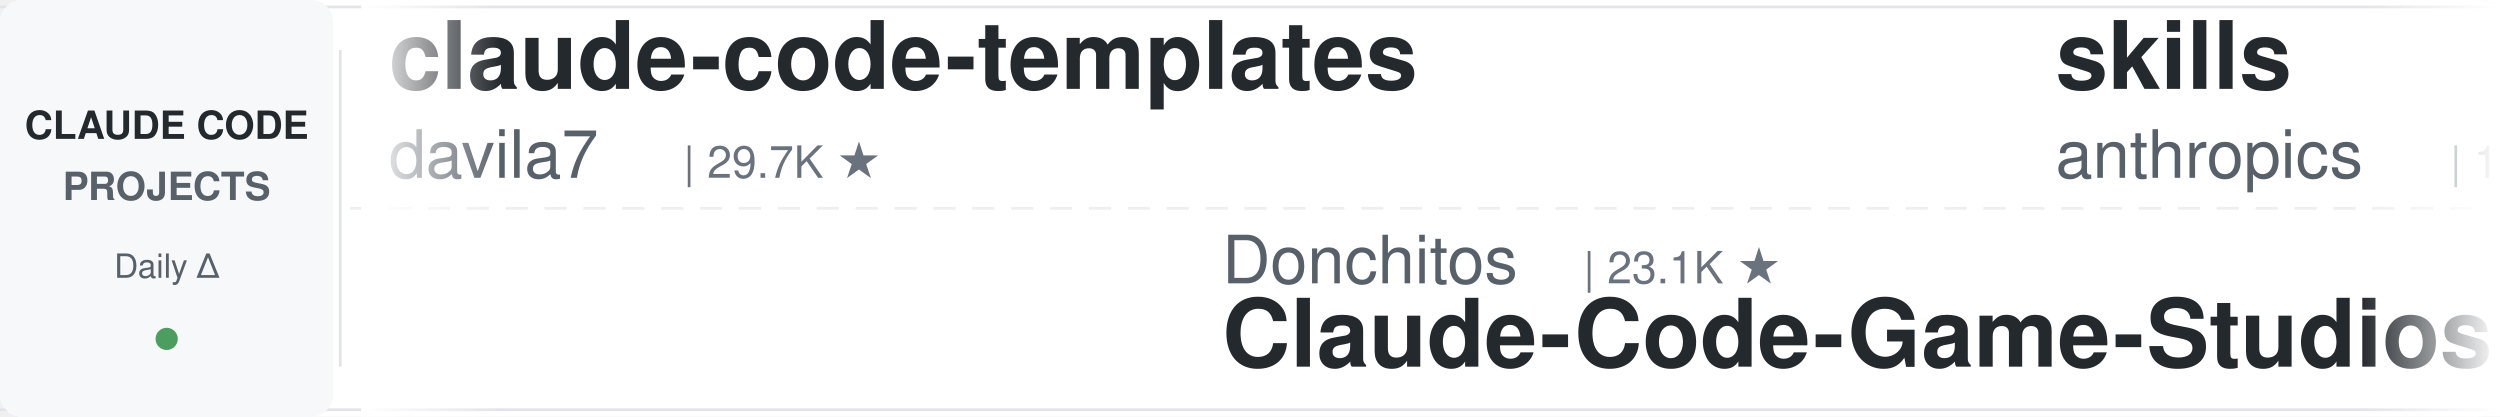
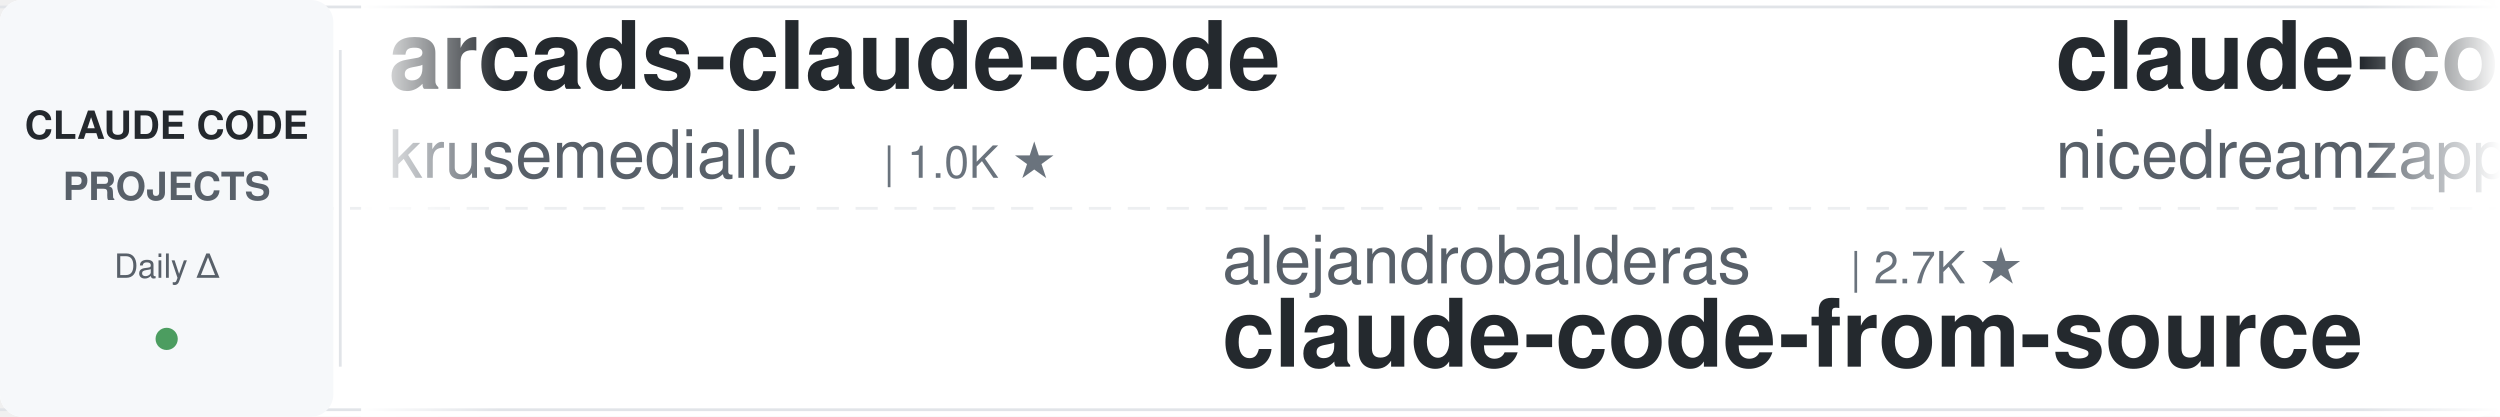
<svg xmlns="http://www.w3.org/2000/svg" width="900" height="150">
  <defs>
    <linearGradient id="leftFade" x1="0%" y1="0%" x2="100%" y2="0%">
      <stop offset="0%" style="stop-color:#ffffff;stop-opacity:1" />
      <stop offset="100%" style="stop-color:#ffffff;stop-opacity:0" />
    </linearGradient>
    <linearGradient id="rightFade" x1="0%" y1="0%" x2="100%" y2="0%">
      <stop offset="0%" style="stop-color:#ffffff;stop-opacity:0" />
      <stop offset="100%" style="stop-color:#ffffff;stop-opacity:1" />
    </linearGradient>
  </defs>
  <rect width="900" height="150" fill="#ffffff" rx="8" />
  <rect x="0" y="2" width="900" height="1" fill="#e1e4e8" />
  <rect x="0" y="147" width="900" height="1" fill="#e1e4e8" />
  <line x1="0" y1="75" x2="900" y2="75" stroke="#e1e4e8" stroke-width="1" stroke-dasharray="8 6" opacity="0.6" />
  <rect x="0" y="0" width="120" height="150" fill="#f6f8fa" rx="8" />
  <text x="60" y="50" font-family="-apple-system, BlinkMacSystemFont, 'Segoe UI', Helvetica, Arial, sans-serif" font-size="14" font-weight="600" fill="#24292e" text-anchor="middle">CLAUDE CODE</text>
  <text x="60" y="72" font-family="-apple-system, BlinkMacSystemFont, 'Segoe UI', Helvetica, Arial, sans-serif" font-size="14" font-weight="600" fill="#586069" text-anchor="middle">PROJECTS</text>
  <text x="60" y="100" font-family="-apple-system, BlinkMacSystemFont, 'Segoe UI', Helvetica, Arial, sans-serif" font-size="12" font-weight="500" fill="#586069" text-anchor="middle">Daily Δ</text>
  <circle cx="60" cy="122" r="4" fill="#22863a" opacity="0.8" />
  <rect x="122" y="18" width="1" height="114" fill="#e1e4e8" />
  <clipPath id="tickerClip">
    <rect x="130" y="0" width="770" height="150" />
  </clipPath>
  <g clip-path="url(#tickerClip)">
    <g id="tickerItems">
      <animateTransform attributeName="transform" attributeType="XML" type="translate" from="0 0" to="-3000 0" dur="54s" repeatCount="indefinite" />
      <g transform="translate(0, 0)">
-         <text x="140" y="32" font-family="-apple-system, BlinkMacSystemFont, 'Segoe UI', Helvetica, Arial, sans-serif" font-size="34" font-weight="600" fill="#24292e">claude-code-templates</text>
-         <text x="140" y="64" font-family="-apple-system, BlinkMacSystemFont, 'Segoe UI', Helvetica, Arial, sans-serif" font-size="24" font-weight="400" fill="#586069">davila7</text>
-         <text x="246" y="64" font-family="-apple-system, BlinkMacSystemFont, 'Segoe UI', Helvetica, Arial, sans-serif" font-size="16" font-weight="500" fill="#6a737d">| 29.7K ★</text>
+         <text x="140" y="32" font-family="-apple-system, BlinkMacSystemFont, 'Segoe UI', Helvetica, Arial, sans-serif" font-size="34" font-weight="600" fill="#24292e">arcads-claude-code</text>
+         <text x="140" y="64" font-family="-apple-system, BlinkMacSystemFont, 'Segoe UI', Helvetica, Arial, sans-serif" font-size="24" font-weight="400" fill="#586069">krusemediallc</text>
+         <text x="318" y="64" font-family="-apple-system, BlinkMacSystemFont, 'Segoe UI', Helvetica, Arial, sans-serif" font-size="16" font-weight="500" fill="#6a737d">| 1.0K ★</text>
      </g>
      <g transform="translate(300, 0)">
-         <text x="140" y="102" font-family="-apple-system, BlinkMacSystemFont, 'Segoe UI', Helvetica, Arial, sans-serif" font-size="24" font-weight="400" fill="#586069">Donchitos</text>
-         <text x="270" y="102" font-family="-apple-system, BlinkMacSystemFont, 'Segoe UI', Helvetica, Arial, sans-serif" font-size="16" font-weight="500" fill="#6a737d">| 23.1K ★</text>
-         <text x="140" y="132" font-family="-apple-system, BlinkMacSystemFont, 'Segoe UI', Helvetica, Arial, sans-serif" font-size="34" font-weight="600" fill="#24292e">Claude-Code-Game-Studios</text>
+         <text x="140" y="102" font-family="-apple-system, BlinkMacSystemFont, 'Segoe UI', Helvetica, Arial, sans-serif" font-size="24" font-weight="400" fill="#586069">alejandrobalderas</text>
+         <text x="366" y="102" font-family="-apple-system, BlinkMacSystemFont, 'Segoe UI', Helvetica, Arial, sans-serif" font-size="16" font-weight="500" fill="#6a737d">| 2.7K ★</text>
+         <text x="140" y="132" font-family="-apple-system, BlinkMacSystemFont, 'Segoe UI', Helvetica, Arial, sans-serif" font-size="34" font-weight="600" fill="#24292e">claude-code-from-source</text>
      </g>
      <g transform="translate(600, 0)">
-         <text x="140" y="32" font-family="-apple-system, BlinkMacSystemFont, 'Segoe UI', Helvetica, Arial, sans-serif" font-size="34" font-weight="600" fill="#24292e">skills</text>
-         <text x="140" y="64" font-family="-apple-system, BlinkMacSystemFont, 'Segoe UI', Helvetica, Arial, sans-serif" font-size="24" font-weight="400" fill="#586069">anthropics</text>
-         <text x="282" y="64" font-family="-apple-system, BlinkMacSystemFont, 'Segoe UI', Helvetica, Arial, sans-serif" font-size="16" font-weight="500" fill="#6a737d">| 162.1K ★</text>
+         <text x="140" y="32" font-family="-apple-system, BlinkMacSystemFont, 'Segoe UI', Helvetica, Arial, sans-serif" font-size="34" font-weight="600" fill="#24292e">claude-code-local</text>
+         <text x="140" y="64" font-family="-apple-system, BlinkMacSystemFont, 'Segoe UI', Helvetica, Arial, sans-serif" font-size="24" font-weight="400" fill="#586069">nicedreamzapp</text>
+         <text x="318" y="64" font-family="-apple-system, BlinkMacSystemFont, 'Segoe UI', Helvetica, Arial, sans-serif" font-size="16" font-weight="500" fill="#6a737d">| 3.0K ★</text>
      </g>
      <g transform="translate(900, 0)">
-         <text x="140" y="102" font-family="-apple-system, BlinkMacSystemFont, 'Segoe UI', Helvetica, Arial, sans-serif" font-size="24" font-weight="400" fill="#586069">nicedreamzapp</text>
-         <text x="318" y="102" font-family="-apple-system, BlinkMacSystemFont, 'Segoe UI', Helvetica, Arial, sans-serif" font-size="16" font-weight="500" fill="#6a737d">| 3.0K ★</text>
-         <text x="140" y="132" font-family="-apple-system, BlinkMacSystemFont, 'Segoe UI', Helvetica, Arial, sans-serif" font-size="34" font-weight="600" fill="#24292e">claude-code-local</text>
+         <text x="140" y="102" font-family="-apple-system, BlinkMacSystemFont, 'Segoe UI', Helvetica, Arial, sans-serif" font-size="24" font-weight="400" fill="#586069">feiskyer</text>
+         <text x="258" y="102" font-family="-apple-system, BlinkMacSystemFont, 'Segoe UI', Helvetica, Arial, sans-serif" font-size="16" font-weight="500" fill="#6a737d">| 1.6K ★</text>
+         <text x="140" y="132" font-family="-apple-system, BlinkMacSystemFont, 'Segoe UI', Helvetica, Arial, sans-serif" font-size="34" font-weight="600" fill="#24292e">claude-code-settings</text>
      </g>
      <g transform="translate(1200, 0)">
-         <text x="140" y="32" font-family="-apple-system, BlinkMacSystemFont, 'Segoe UI', Helvetica, Arial, sans-serif" font-size="34" font-weight="600" fill="#24292e">Auto-claude-code-researc...</text>
-         <text x="140" y="64" font-family="-apple-system, BlinkMacSystemFont, 'Segoe UI', Helvetica, Arial, sans-serif" font-size="24" font-weight="400" fill="#586069">wanshuiyin</text>
-         <text x="282" y="64" font-family="-apple-system, BlinkMacSystemFont, 'Segoe UI', Helvetica, Arial, sans-serif" font-size="16" font-weight="500" fill="#6a737d">| 13.5K ★</text>
+         <text x="140" y="32" font-family="-apple-system, BlinkMacSystemFont, 'Segoe UI', Helvetica, Arial, sans-serif" font-size="34" font-weight="600" fill="#24292e">Claude-Code-Source-Study</text>
+         <text x="140" y="64" font-family="-apple-system, BlinkMacSystemFont, 'Segoe UI', Helvetica, Arial, sans-serif" font-size="24" font-weight="400" fill="#586069">luyao618</text>
+         <text x="258" y="64" font-family="-apple-system, BlinkMacSystemFont, 'Segoe UI', Helvetica, Arial, sans-serif" font-size="16" font-weight="500" fill="#6a737d">| 1.6K ★</text>
      </g>
      <g transform="translate(1500, 0)">
-         <text x="140" y="102" font-family="-apple-system, BlinkMacSystemFont, 'Segoe UI', Helvetica, Arial, sans-serif" font-size="24" font-weight="400" fill="#586069">luongnv89</text>
-         <text x="270" y="102" font-family="-apple-system, BlinkMacSystemFont, 'Segoe UI', Helvetica, Arial, sans-serif" font-size="16" font-weight="500" fill="#6a737d">| 39.9K ★</text>
-         <text x="140" y="132" font-family="-apple-system, BlinkMacSystemFont, 'Segoe UI', Helvetica, Arial, sans-serif" font-size="34" font-weight="600" fill="#24292e">claude-howto</text>
+         <text x="140" y="102" font-family="-apple-system, BlinkMacSystemFont, 'Segoe UI', Helvetica, Arial, sans-serif" font-size="24" font-weight="400" fill="#586069">musistudio</text>
+         <text x="282" y="102" font-family="-apple-system, BlinkMacSystemFont, 'Segoe UI', Helvetica, Arial, sans-serif" font-size="16" font-weight="500" fill="#6a737d">| 35.9K ★</text>
+         <text x="140" y="132" font-family="-apple-system, BlinkMacSystemFont, 'Segoe UI', Helvetica, Arial, sans-serif" font-size="34" font-weight="600" fill="#24292e">claude-code-router</text>
      </g>
      <g transform="translate(1800, 0)">
-         <text x="140" y="32" font-family="-apple-system, BlinkMacSystemFont, 'Segoe UI', Helvetica, Arial, sans-serif" font-size="34" font-weight="600" fill="#24292e">claude-code-rust</text>
-         <text x="140" y="64" font-family="-apple-system, BlinkMacSystemFont, 'Segoe UI', Helvetica, Arial, sans-serif" font-size="24" font-weight="400" fill="#586069">lorryjovens-hub</text>
-         <text x="342" y="64" font-family="-apple-system, BlinkMacSystemFont, 'Segoe UI', Helvetica, Arial, sans-serif" font-size="16" font-weight="500" fill="#6a737d">| 1.7K ★</text>
+         <text x="140" y="32" font-family="-apple-system, BlinkMacSystemFont, 'Segoe UI', Helvetica, Arial, sans-serif" font-size="34" font-weight="600" fill="#24292e">claude-code-source</text>
+         <text x="140" y="64" font-family="-apple-system, BlinkMacSystemFont, 'Segoe UI', Helvetica, Arial, sans-serif" font-size="24" font-weight="400" fill="#586069">JrCx7scC</text>
+         <text x="258" y="64" font-family="-apple-system, BlinkMacSystemFont, 'Segoe UI', Helvetica, Arial, sans-serif" font-size="16" font-weight="500" fill="#6a737d">| 371 ★</text>
      </g>
      <g transform="translate(2100, 0)">
-         <text x="140" y="102" font-family="-apple-system, BlinkMacSystemFont, 'Segoe UI', Helvetica, Arial, sans-serif" font-size="24" font-weight="400" fill="#586069">https-deeplearning-ai</text>
-         <text x="414" y="102" font-family="-apple-system, BlinkMacSystemFont, 'Segoe UI', Helvetica, Arial, sans-serif" font-size="16" font-weight="500" fill="#6a737d">| 534 ★</text>
-         <text x="140" y="132" font-family="-apple-system, BlinkMacSystemFont, 'Segoe UI', Helvetica, Arial, sans-serif" font-size="34" font-weight="600" fill="#24292e">sc-claude-code-files</text>
+         <text x="140" y="102" font-family="-apple-system, BlinkMacSystemFont, 'Segoe UI', Helvetica, Arial, sans-serif" font-size="24" font-weight="400" fill="#586069">Windy3f3f3f3f</text>
+         <text x="318" y="102" font-family="-apple-system, BlinkMacSystemFont, 'Segoe UI', Helvetica, Arial, sans-serif" font-size="16" font-weight="500" fill="#6a737d">| 2.4K ★</text>
+         <text x="140" y="132" font-family="-apple-system, BlinkMacSystemFont, 'Segoe UI', Helvetica, Arial, sans-serif" font-size="34" font-weight="600" fill="#24292e">claude-code-from-scratch</text>
      </g>
      <g transform="translate(2400, 0)">
-         <text x="140" y="32" font-family="-apple-system, BlinkMacSystemFont, 'Segoe UI', Helvetica, Arial, sans-serif" font-size="34" font-weight="600" fill="#24292e">Open-ClaudeCode</text>
-         <text x="140" y="64" font-family="-apple-system, BlinkMacSystemFont, 'Segoe UI', Helvetica, Arial, sans-serif" font-size="24" font-weight="400" fill="#586069">LING71671</text>
-         <text x="270" y="64" font-family="-apple-system, BlinkMacSystemFont, 'Segoe UI', Helvetica, Arial, sans-serif" font-size="16" font-weight="500" fill="#6a737d">| 918 ★</text>
+         <text x="140" y="32" font-family="-apple-system, BlinkMacSystemFont, 'Segoe UI', Helvetica, Arial, sans-serif" font-size="34" font-weight="600" fill="#24292e">claude-code-showcase</text>
+         <text x="140" y="64" font-family="-apple-system, BlinkMacSystemFont, 'Segoe UI', Helvetica, Arial, sans-serif" font-size="24" font-weight="400" fill="#586069">ChrisWiles</text>
+         <text x="282" y="64" font-family="-apple-system, BlinkMacSystemFont, 'Segoe UI', Helvetica, Arial, sans-serif" font-size="16" font-weight="500" fill="#6a737d">| 6.0K ★</text>
      </g>
      <g transform="translate(2700, 0)">
-         <text x="140" y="102" font-family="-apple-system, BlinkMacSystemFont, 'Segoe UI', Helvetica, Arial, sans-serif" font-size="24" font-weight="400" fill="#586069">multica-ai</text>
-         <text x="282" y="102" font-family="-apple-system, BlinkMacSystemFont, 'Segoe UI', Helvetica, Arial, sans-serif" font-size="16" font-weight="500" fill="#6a737d">| 193.6K ★</text>
-         <text x="140" y="132" font-family="-apple-system, BlinkMacSystemFont, 'Segoe UI', Helvetica, Arial, sans-serif" font-size="34" font-weight="600" fill="#24292e">andrej-karpathy-skills</text>
+         <text x="140" y="102" font-family="-apple-system, BlinkMacSystemFont, 'Segoe UI', Helvetica, Arial, sans-serif" font-size="24" font-weight="400" fill="#586069">zebbern</text>
+         <text x="246" y="102" font-family="-apple-system, BlinkMacSystemFont, 'Segoe UI', Helvetica, Arial, sans-serif" font-size="16" font-weight="500" fill="#6a737d">| 4.4K ★</text>
+         <text x="140" y="132" font-family="-apple-system, BlinkMacSystemFont, 'Segoe UI', Helvetica, Arial, sans-serif" font-size="34" font-weight="600" fill="#24292e">claude-code-guide</text>
      </g>
      <g transform="translate(3000, 0)">
-         <text x="140" y="32" font-family="-apple-system, BlinkMacSystemFont, 'Segoe UI', Helvetica, Arial, sans-serif" font-size="34" font-weight="600" fill="#24292e">claude-code-templates</text>
-         <text x="140" y="64" font-family="-apple-system, BlinkMacSystemFont, 'Segoe UI', Helvetica, Arial, sans-serif" font-size="24" font-weight="400" fill="#586069">davila7</text>
-         <text x="246" y="64" font-family="-apple-system, BlinkMacSystemFont, 'Segoe UI', Helvetica, Arial, sans-serif" font-size="16" font-weight="500" fill="#6a737d">| 29.7K ★</text>
+         <text x="140" y="32" font-family="-apple-system, BlinkMacSystemFont, 'Segoe UI', Helvetica, Arial, sans-serif" font-size="34" font-weight="600" fill="#24292e">arcads-claude-code</text>
+         <text x="140" y="64" font-family="-apple-system, BlinkMacSystemFont, 'Segoe UI', Helvetica, Arial, sans-serif" font-size="24" font-weight="400" fill="#586069">krusemediallc</text>
+         <text x="318" y="64" font-family="-apple-system, BlinkMacSystemFont, 'Segoe UI', Helvetica, Arial, sans-serif" font-size="16" font-weight="500" fill="#6a737d">| 1.0K ★</text>
      </g>
      <g transform="translate(3300, 0)">
-         <text x="140" y="102" font-family="-apple-system, BlinkMacSystemFont, 'Segoe UI', Helvetica, Arial, sans-serif" font-size="24" font-weight="400" fill="#586069">Donchitos</text>
-         <text x="270" y="102" font-family="-apple-system, BlinkMacSystemFont, 'Segoe UI', Helvetica, Arial, sans-serif" font-size="16" font-weight="500" fill="#6a737d">| 23.1K ★</text>
-         <text x="140" y="132" font-family="-apple-system, BlinkMacSystemFont, 'Segoe UI', Helvetica, Arial, sans-serif" font-size="34" font-weight="600" fill="#24292e">Claude-Code-Game-Studios</text>
+         <text x="140" y="102" font-family="-apple-system, BlinkMacSystemFont, 'Segoe UI', Helvetica, Arial, sans-serif" font-size="24" font-weight="400" fill="#586069">alejandrobalderas</text>
+         <text x="366" y="102" font-family="-apple-system, BlinkMacSystemFont, 'Segoe UI', Helvetica, Arial, sans-serif" font-size="16" font-weight="500" fill="#6a737d">| 2.7K ★</text>
+         <text x="140" y="132" font-family="-apple-system, BlinkMacSystemFont, 'Segoe UI', Helvetica, Arial, sans-serif" font-size="34" font-weight="600" fill="#24292e">claude-code-from-source</text>
      </g>
      <g transform="translate(3600, 0)">
-         <text x="140" y="32" font-family="-apple-system, BlinkMacSystemFont, 'Segoe UI', Helvetica, Arial, sans-serif" font-size="34" font-weight="600" fill="#24292e">skills</text>
-         <text x="140" y="64" font-family="-apple-system, BlinkMacSystemFont, 'Segoe UI', Helvetica, Arial, sans-serif" font-size="24" font-weight="400" fill="#586069">anthropics</text>
-         <text x="282" y="64" font-family="-apple-system, BlinkMacSystemFont, 'Segoe UI', Helvetica, Arial, sans-serif" font-size="16" font-weight="500" fill="#6a737d">| 162.1K ★</text>
+         <text x="140" y="32" font-family="-apple-system, BlinkMacSystemFont, 'Segoe UI', Helvetica, Arial, sans-serif" font-size="34" font-weight="600" fill="#24292e">claude-code-local</text>
+         <text x="140" y="64" font-family="-apple-system, BlinkMacSystemFont, 'Segoe UI', Helvetica, Arial, sans-serif" font-size="24" font-weight="400" fill="#586069">nicedreamzapp</text>
+         <text x="318" y="64" font-family="-apple-system, BlinkMacSystemFont, 'Segoe UI', Helvetica, Arial, sans-serif" font-size="16" font-weight="500" fill="#6a737d">| 3.0K ★</text>
      </g>
      <g transform="translate(3900, 0)">
-         <text x="140" y="102" font-family="-apple-system, BlinkMacSystemFont, 'Segoe UI', Helvetica, Arial, sans-serif" font-size="24" font-weight="400" fill="#586069">nicedreamzapp</text>
-         <text x="318" y="102" font-family="-apple-system, BlinkMacSystemFont, 'Segoe UI', Helvetica, Arial, sans-serif" font-size="16" font-weight="500" fill="#6a737d">| 3.0K ★</text>
-         <text x="140" y="132" font-family="-apple-system, BlinkMacSystemFont, 'Segoe UI', Helvetica, Arial, sans-serif" font-size="34" font-weight="600" fill="#24292e">claude-code-local</text>
+         <text x="140" y="102" font-family="-apple-system, BlinkMacSystemFont, 'Segoe UI', Helvetica, Arial, sans-serif" font-size="24" font-weight="400" fill="#586069">feiskyer</text>
+         <text x="258" y="102" font-family="-apple-system, BlinkMacSystemFont, 'Segoe UI', Helvetica, Arial, sans-serif" font-size="16" font-weight="500" fill="#6a737d">| 1.6K ★</text>
+         <text x="140" y="132" font-family="-apple-system, BlinkMacSystemFont, 'Segoe UI', Helvetica, Arial, sans-serif" font-size="34" font-weight="600" fill="#24292e">claude-code-settings</text>
      </g>
    </g>
  </g>
  <rect x="130" y="0" width="50" height="150" fill="url(#leftFade)" />
  <rect x="850" y="0" width="50" height="150" fill="url(#rightFade)" />
</svg>
